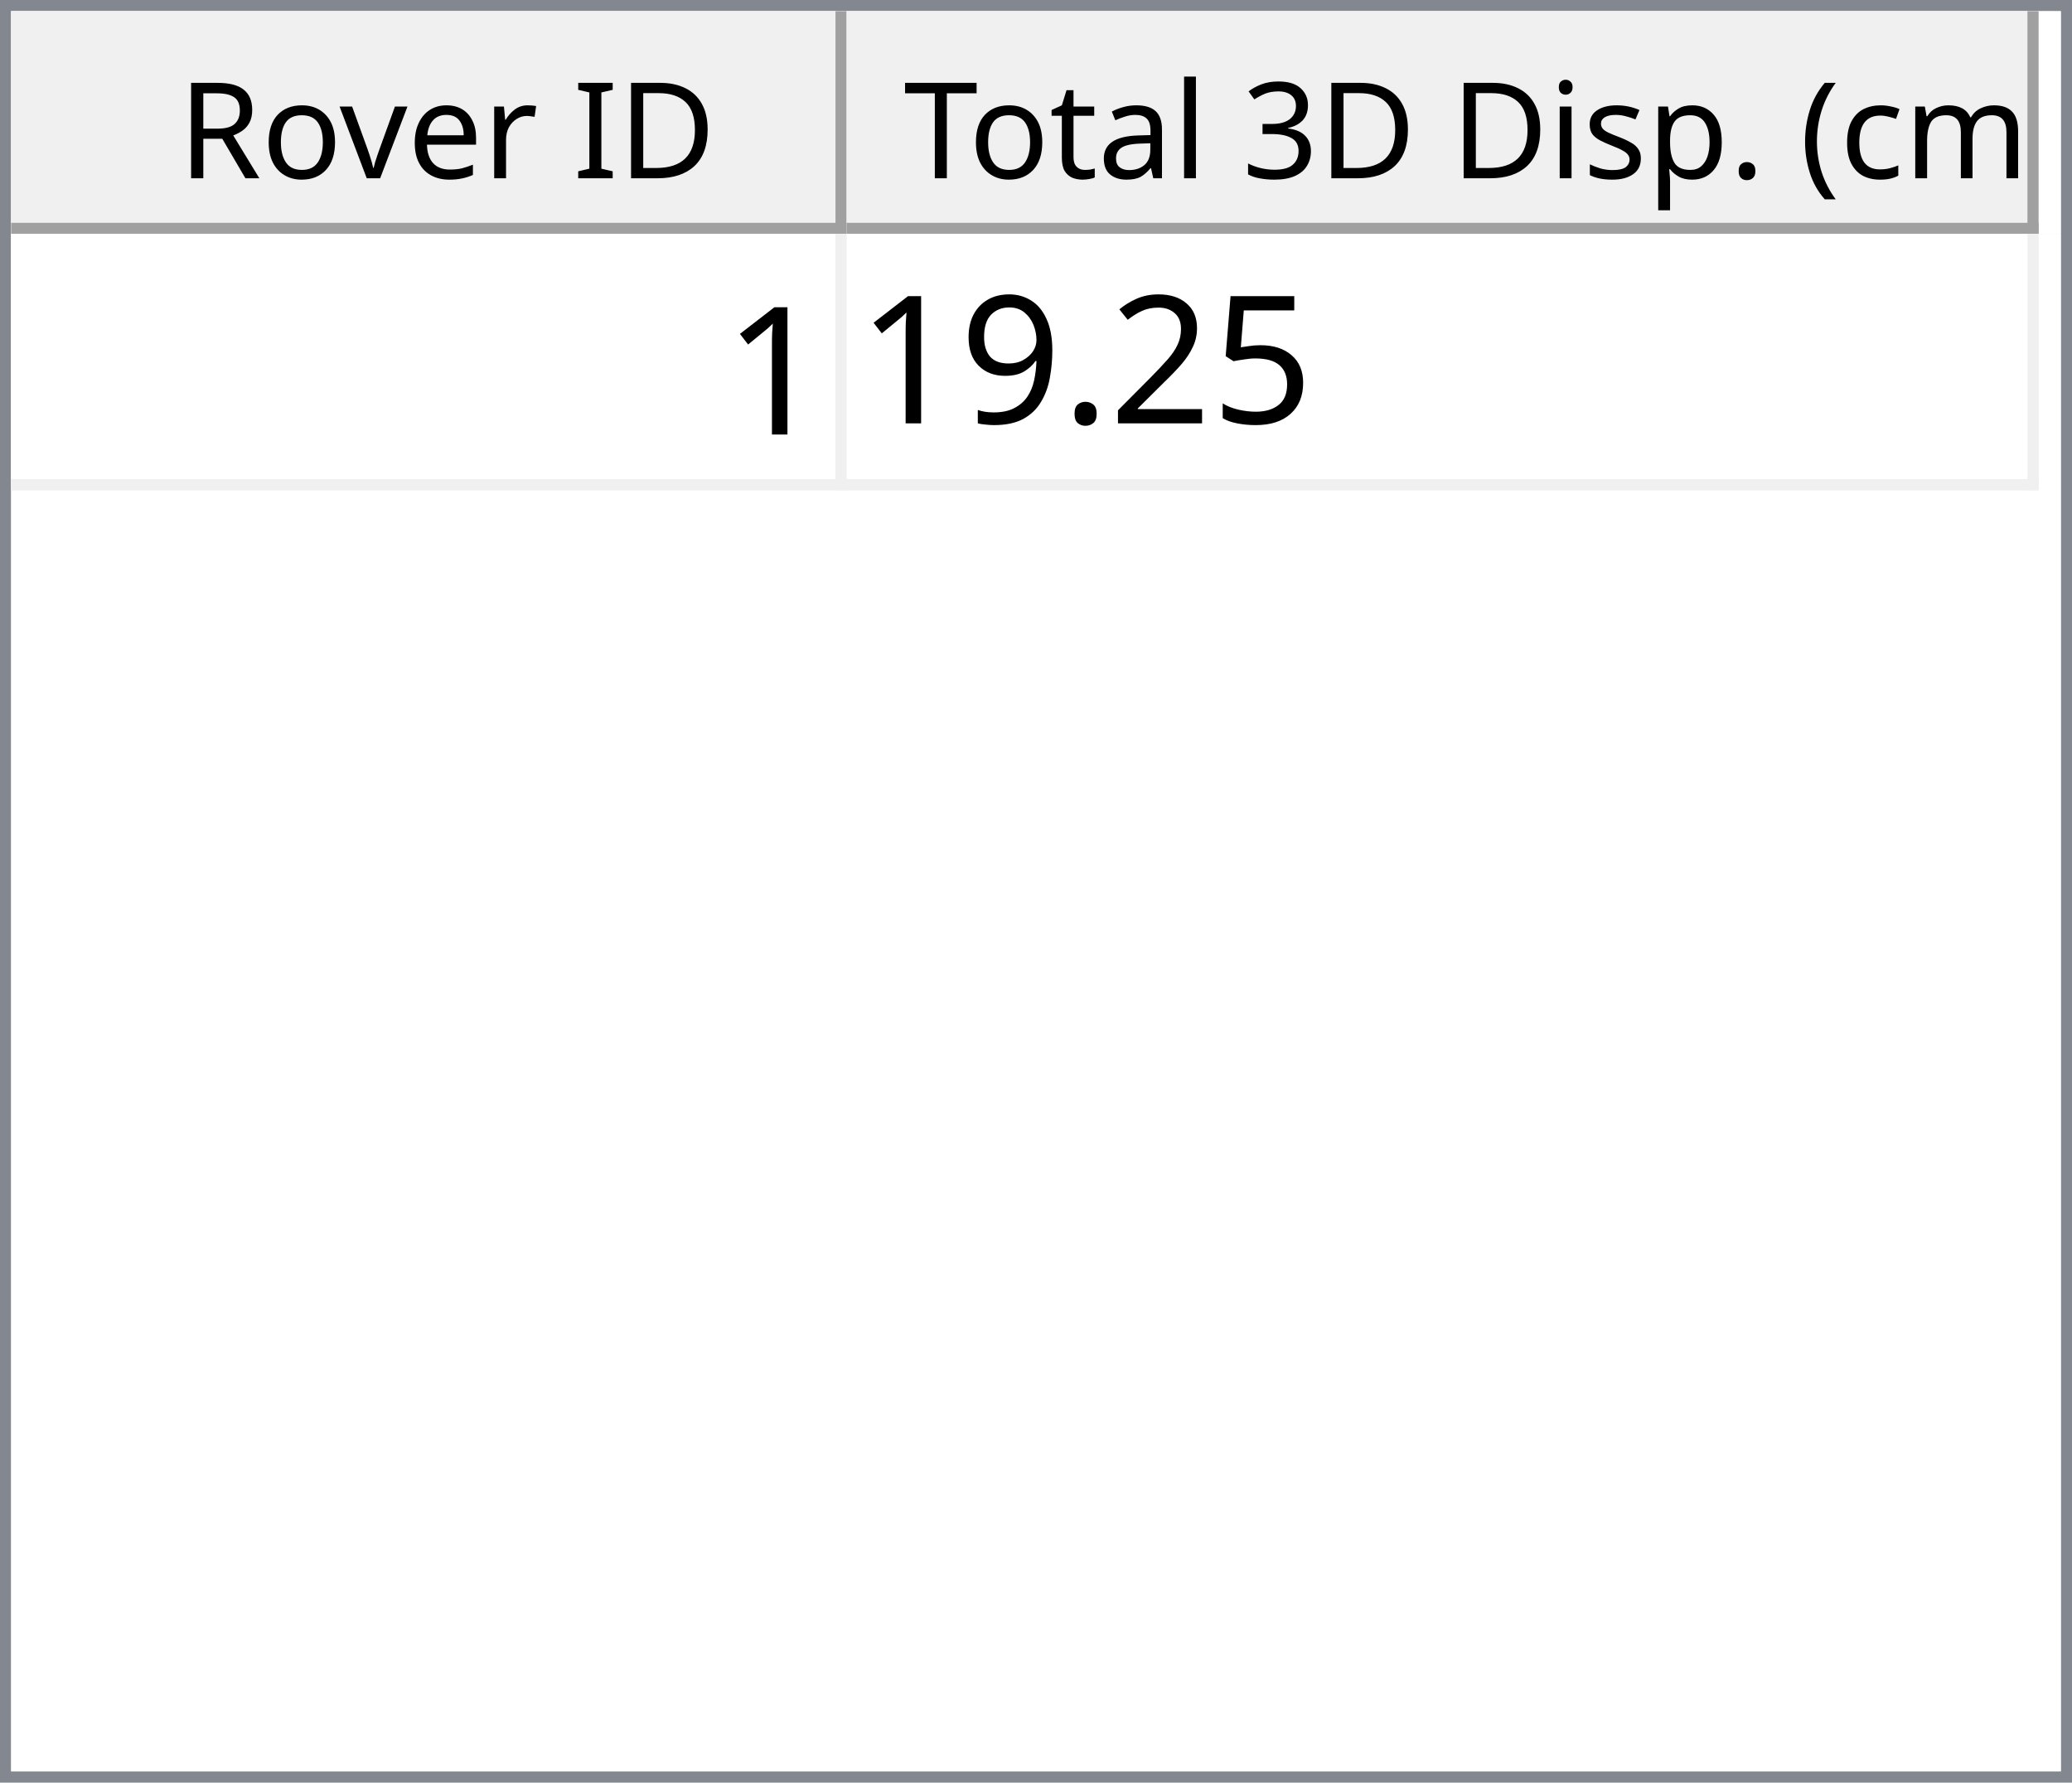
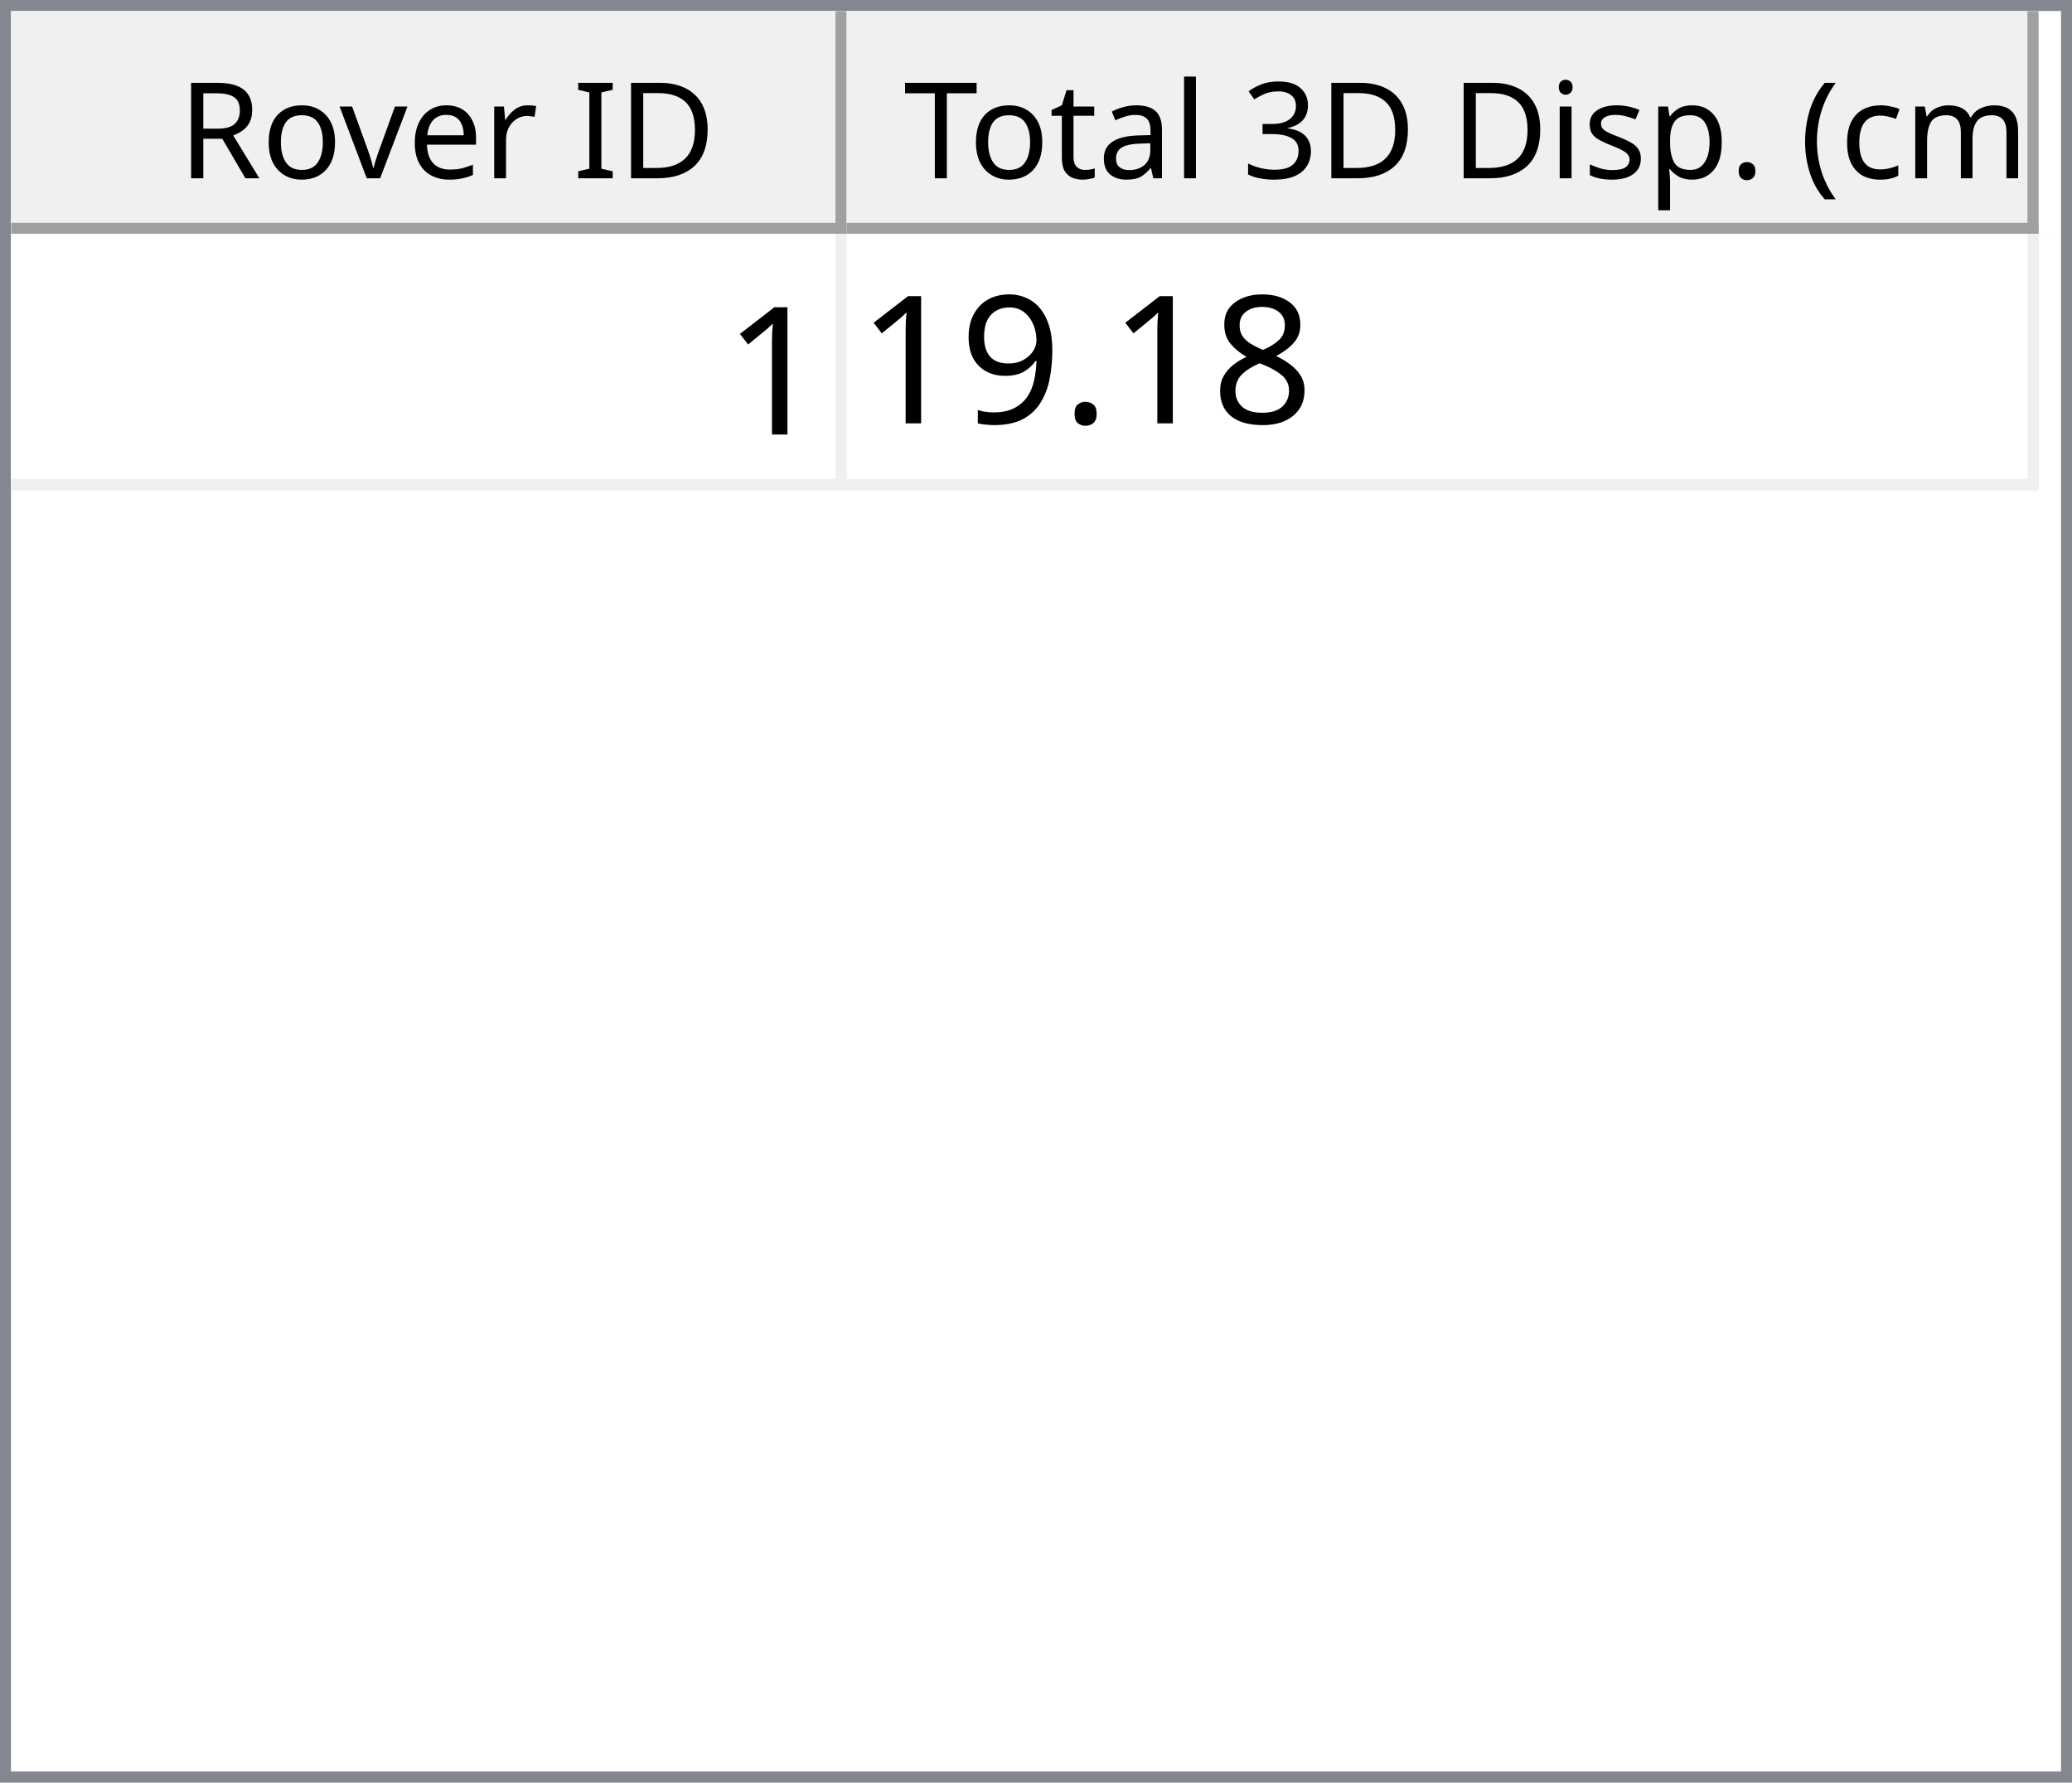
<svg xmlns="http://www.w3.org/2000/svg" style="fill-opacity:1; color-rendering:auto; color-interpolation:auto; text-rendering:auto; stroke:black; stroke-linecap:square; stroke-miterlimit:10; shape-rendering:auto; stroke-opacity:1; fill:black; stroke-dasharray:none; font-weight:normal; stroke-width:1; font-family:'Dialog'; font-style:normal; stroke-linejoin:miter; font-size:12px; stroke-dashoffset:0; image-rendering:auto;" width="186" height="160">
  <defs id="genericDefs" />
  <g>
    <defs id="defs1">
      <clipPath clipPathUnits="userSpaceOnUse" id="clipPath1">
        <path d="M0 0 L186 0 L186 160 L0 160 L0 0 Z" />
      </clipPath>
      <clipPath clipPathUnits="userSpaceOnUse" id="clipPath2">
        <path d="M0 0 L0 160 L186 160 L186 0 Z" />
      </clipPath>
      <clipPath clipPathUnits="userSpaceOnUse" id="clipPath3">
        <path d="M0 0 L0 20 L184 20 L184 0 Z" />
      </clipPath>
      <clipPath clipPathUnits="userSpaceOnUse" id="clipPath4">
        <path d="M0 0 L0 20 L75 20 L75 0 Z" />
      </clipPath>
      <clipPath clipPathUnits="userSpaceOnUse" id="clipPath5">
        <path d="M1 1 L1 19 L74 19 L74 1 Z" />
      </clipPath>
      <clipPath clipPathUnits="userSpaceOnUse" id="clipPath6">
        <path d="M0 0 L0 18 L73 18 L73 0 Z" />
      </clipPath>
      <clipPath clipPathUnits="userSpaceOnUse" id="clipPath7">
        <path d="M-0.5 -0.5 L-0.5 19.5 L74.5 19.5 L74.5 -0.5 Z" />
      </clipPath>
      <clipPath clipPathUnits="userSpaceOnUse" id="clipPath8">
        <path d="M0 0 L0 20 L107 20 L107 0 Z" />
      </clipPath>
      <clipPath clipPathUnits="userSpaceOnUse" id="clipPath9">
        <path d="M1 1 L1 19 L106 19 L106 1 Z" />
      </clipPath>
      <clipPath clipPathUnits="userSpaceOnUse" id="clipPath10">
        <path d="M0 0 L0 18 L105 18 L105 0 Z" />
      </clipPath>
      <clipPath clipPathUnits="userSpaceOnUse" id="clipPath11">
        <path d="M-0.5 -0.5 L-0.5 19.5 L106.5 19.5 L106.5 -0.5 Z" />
      </clipPath>
      <clipPath clipPathUnits="userSpaceOnUse" id="clipPath12">
        <path d="M0 0 L0 138 L184 138 L184 0 Z" />
      </clipPath>
      <clipPath clipPathUnits="userSpaceOnUse" id="clipPath13">
        <path d="M0 0 L0 23 L182 23 L182 0 Z" />
      </clipPath>
      <clipPath clipPathUnits="userSpaceOnUse" id="clipPath14">
        <path d="M-0.5 -0.5 L-0.5 22.5 L181.5 22.5 L181.5 -0.5 Z" />
      </clipPath>
      <clipPath clipPathUnits="userSpaceOnUse" id="clipPath15">
        <path d="M0 0 L0 22 L74 22 L74 0 Z" />
      </clipPath>
      <clipPath clipPathUnits="userSpaceOnUse" id="clipPath16">
        <path d="M0 0 L0 22 L106 22 L106 0 Z" />
      </clipPath>
      <font horiz-adv-x="64.551" id="font1">
        <font-face ascent="107.91" descent="25.098" units-per-em="100" style="font-style:normal; font-family:Segoe UI; font-weight:normal;" />
        <missing-glyph horiz-adv-x="64.551" d="M8.109 0 L8.109 68.266 L56.453 68.266 L56.453 0 L8.109 0 ZM15.328 7.234 L49.219 7.234 L49.219 61.031 L15.328 61.031 L15.328 7.234 Z" />
        <glyph unicode="D" horiz-adv-x="70.117" d="M9.188 0 L9.188 70.016 L28.516 70.016 Q65.531 70.016 65.531 35.891 Q65.531 19.672 55.25 9.836 Q44.969 0 27.734 0 L9.188 0 ZM17.391 62.594 L17.391 7.422 L27.828 7.422 Q41.609 7.422 49.273 14.797 Q56.938 22.172 56.938 35.688 Q56.938 62.594 28.328 62.594 L17.391 62.594 Z" />
        <glyph unicode="I" horiz-adv-x="26.611" d="M17.391 0 L9.188 0 L9.188 70.016 L17.391 70.016 L17.391 0 Z" />
        <glyph unicode=" " horiz-adv-x="27.393" d="" />
        <glyph unicode="r" horiz-adv-x="34.766" d="M34.188 41.891 Q32.078 43.5 28.125 43.5 Q23 43.5 19.555 38.672 Q16.109 33.844 16.109 25.484 L16.109 0 L8.109 0 L8.109 50 L16.109 50 L16.109 39.703 L16.312 39.703 Q18.016 44.969 21.531 47.922 Q25.047 50.875 29.391 50.875 Q32.516 50.875 34.188 50.203 L34.188 41.891 Z" />
        <glyph unicode="e" horiz-adv-x="52.295" d="M48.297 23 L12.984 23 Q13.188 14.656 17.484 10.109 Q21.781 5.562 29.297 5.562 Q37.75 5.562 44.828 11.141 L44.828 3.609 Q38.234 -1.172 27.391 -1.172 Q16.797 -1.172 10.742 5.641 Q4.688 12.453 4.688 24.812 Q4.688 36.469 11.305 43.82 Q17.922 51.172 27.734 51.172 Q37.547 51.172 42.922 44.828 Q48.297 38.484 48.297 27.203 L48.297 23 ZM40.094 29.781 Q40.047 36.719 36.75 40.578 Q33.453 44.438 27.594 44.438 Q21.922 44.438 17.969 40.383 Q14.016 36.328 13.094 29.781 L40.094 29.781 Z" />
        <glyph unicode="v" horiz-adv-x="47.9" d="M47.406 50 L27.484 0 L19.625 0 L0.688 50 L9.469 50 L22.172 13.672 Q23.578 9.672 23.922 6.688 L24.125 6.688 Q24.609 10.453 25.688 13.484 L38.969 50 L47.406 50 Z" />
        <glyph unicode="o" horiz-adv-x="58.594" d="M29 -1.172 Q17.922 -1.172 11.305 5.836 Q4.688 12.844 4.688 24.422 Q4.688 37.016 11.57 44.094 Q18.453 51.172 30.172 51.172 Q41.359 51.172 47.633 44.289 Q53.906 37.406 53.906 25.203 Q53.906 13.234 47.141 6.031 Q40.375 -1.172 29 -1.172 ZM29.594 44.438 Q21.875 44.438 17.383 39.188 Q12.891 33.938 12.891 24.703 Q12.891 15.828 17.43 10.695 Q21.969 5.562 29.594 5.562 Q37.359 5.562 41.531 10.594 Q45.703 15.625 45.703 24.906 Q45.703 34.281 41.531 39.359 Q37.359 44.438 29.594 44.438 Z" />
        <glyph unicode="R" horiz-adv-x="59.814" d="M59.375 0 L49.609 0 L37.891 19.625 Q36.281 22.359 34.766 24.289 Q33.25 26.219 31.664 27.438 Q30.078 28.656 28.25 29.219 Q26.422 29.781 24.125 29.781 L17.391 29.781 L17.391 0 L9.188 0 L9.188 70.016 L30.078 70.016 Q34.672 70.016 38.555 68.867 Q42.438 67.719 45.289 65.375 Q48.141 63.031 49.758 59.547 Q51.375 56.062 51.375 51.375 Q51.375 47.703 50.273 44.656 Q49.172 41.609 47.148 39.211 Q45.125 36.812 42.266 35.133 Q39.406 33.453 35.844 32.516 L35.844 32.328 Q37.594 31.547 38.891 30.547 Q40.188 29.547 41.359 28.18 Q42.531 26.812 43.68 25.078 Q44.828 23.344 46.234 21.047 L59.375 0 ZM17.391 62.594 L17.391 37.203 L28.516 37.203 Q31.594 37.203 34.203 38.133 Q36.812 39.062 38.719 40.797 Q40.625 42.531 41.703 45.047 Q42.781 47.562 42.781 50.688 Q42.781 56.297 39.141 59.445 Q35.5 62.594 28.609 62.594 L17.391 62.594 Z" />
        <glyph unicode=")" horiz-adv-x="30.176" d="M8.297 -15.922 L1.172 -15.922 Q16.406 2.344 16.406 26.812 Q16.406 51.469 1.078 70.016 L8.297 70.016 Q23.531 52.156 23.531 26.703 Q23.531 1.375 8.297 -15.922 Z" />
        <glyph unicode="m" horiz-adv-x="86.133" d="M79.109 0 L71.094 0 L71.094 28.719 Q71.094 37.016 68.531 40.727 Q65.969 44.438 59.906 44.438 Q54.781 44.438 51.195 39.75 Q47.609 35.062 47.609 28.516 L47.609 0 L39.594 0 L39.594 29.688 Q39.594 44.438 28.219 44.438 Q22.953 44.438 19.531 40.016 Q16.109 35.594 16.109 28.516 L16.109 0 L8.109 0 L8.109 50 L16.109 50 L16.109 42.094 L16.312 42.094 Q21.625 51.172 31.844 51.172 Q36.969 51.172 40.773 48.312 Q44.578 45.453 46 40.828 Q51.562 51.172 62.594 51.172 Q79.109 51.172 79.109 30.812 L79.109 0 Z" />
        <glyph unicode="c" horiz-adv-x="46.191" d="M42.188 2.297 Q36.422 -1.172 28.516 -1.172 Q17.828 -1.172 11.258 5.789 Q4.688 12.75 4.688 23.828 Q4.688 36.188 11.766 43.68 Q18.844 51.172 30.672 51.172 Q37.25 51.172 42.281 48.734 L42.281 40.531 Q36.719 44.438 30.375 44.438 Q22.703 44.438 17.797 38.945 Q12.891 33.453 12.891 24.516 Q12.891 15.719 17.508 10.641 Q22.125 5.562 29.891 5.562 Q36.422 5.562 42.188 9.906 L42.188 2.297 Z" />
        <glyph unicode="(" horiz-adv-x="30.176" d="M29.109 -15.922 L21.969 -15.922 Q6.844 1.375 6.844 26.703 Q6.844 52.156 21.969 70.016 L29.203 70.016 Q13.875 51.469 13.875 26.812 Q13.875 2.344 29.109 -15.922 Z" />
        <glyph unicode="." horiz-adv-x="21.68" d="M10.891 -1.078 Q8.641 -1.078 7.055 0.539 Q5.469 2.156 5.469 4.391 Q5.469 6.641 7.055 8.273 Q8.641 9.906 10.891 9.906 Q13.188 9.906 14.797 8.273 Q16.406 6.641 16.406 4.391 Q16.406 2.156 14.797 0.539 Q13.188 -1.078 10.891 -1.078 Z" />
        <glyph unicode="p" horiz-adv-x="58.789" d="M16.312 7.234 L16.109 7.234 L16.109 -23 L8.109 -23 L8.109 50 L16.109 50 L16.109 41.219 L16.312 41.219 Q22.219 51.172 33.594 51.172 Q43.266 51.172 48.688 44.461 Q54.109 37.75 54.109 26.469 Q54.109 13.922 48 6.375 Q41.891 -1.172 31.297 -1.172 Q21.578 -1.172 16.312 7.234 ZM16.109 27.391 L16.109 20.406 Q16.109 14.203 20.141 9.883 Q24.172 5.562 30.375 5.562 Q37.641 5.562 41.773 11.133 Q45.906 16.703 45.906 26.609 Q45.906 34.969 42.047 39.703 Q38.188 44.438 31.594 44.438 Q24.609 44.438 20.359 39.578 Q16.109 34.719 16.109 27.391 Z" />
        <glyph unicode="s" horiz-adv-x="42.432" d="M5.078 1.812 L5.078 10.406 Q11.625 5.562 19.484 5.562 Q30.031 5.562 30.031 12.594 Q30.031 14.594 29.125 15.992 Q28.219 17.391 26.68 18.461 Q25.141 19.531 23.07 20.383 Q21 21.234 18.609 22.172 Q15.281 23.484 12.766 24.828 Q10.25 26.172 8.57 27.859 Q6.891 29.547 6.031 31.695 Q5.172 33.844 5.172 36.719 Q5.172 40.234 6.789 42.945 Q8.406 45.656 11.086 47.484 Q13.766 49.312 17.211 50.242 Q20.656 51.172 24.312 51.172 Q30.812 51.172 35.938 48.922 L35.938 40.828 Q30.422 44.438 23.25 44.438 Q21 44.438 19.195 43.922 Q17.391 43.406 16.094 42.477 Q14.797 41.547 14.086 40.258 Q13.375 38.969 13.375 37.406 Q13.375 35.453 14.086 34.133 Q14.797 32.812 16.164 31.789 Q17.531 30.766 19.484 29.938 Q21.438 29.109 23.922 28.125 Q27.25 26.859 29.883 25.516 Q32.516 24.172 34.375 22.484 Q36.234 20.797 37.234 18.602 Q38.234 16.406 38.234 13.375 Q38.234 9.672 36.602 6.938 Q34.969 4.203 32.234 2.398 Q29.5 0.594 25.93 -0.289 Q22.359 -1.172 18.453 -1.172 Q10.75 -1.172 5.078 1.812 Z" />
        <glyph unicode="i" horiz-adv-x="24.219" d="M12.203 62.703 Q10.062 62.703 8.547 64.164 Q7.031 65.625 7.031 67.875 Q7.031 70.125 8.547 71.609 Q10.062 73.094 12.203 73.094 Q14.406 73.094 15.945 71.609 Q17.484 70.125 17.484 67.875 Q17.484 65.719 15.945 64.211 Q14.406 62.703 12.203 62.703 ZM16.109 0 L8.109 0 L8.109 50 L16.109 50 L16.109 0 Z" />
        <glyph unicode="3" horiz-adv-x="53.906" d="M46.531 19.828 Q46.531 15.094 44.75 11.211 Q42.969 7.328 39.719 4.57 Q36.469 1.812 31.93 0.297 Q27.391 -1.219 21.922 -1.219 Q11.922 -1.219 6 2.594 L6 11.188 Q13.094 5.609 22.219 5.609 Q25.875 5.609 28.828 6.539 Q31.781 7.469 33.906 9.227 Q36.031 10.984 37.18 13.477 Q38.328 15.969 38.328 19.094 Q38.328 32.812 18.797 32.812 L12.984 32.812 L12.984 39.594 L18.5 39.594 Q35.797 39.594 35.797 52.484 Q35.797 64.406 22.609 64.406 Q15.188 64.406 8.688 59.422 L8.688 67.188 Q15.375 71.188 24.609 71.188 Q29 71.188 32.57 69.969 Q36.141 68.75 38.68 66.555 Q41.219 64.359 42.609 61.281 Q44 58.203 44 54.5 Q44 40.672 30.031 36.719 L30.031 36.531 Q33.594 36.141 36.625 34.797 Q39.656 33.453 41.852 31.305 Q44.047 29.156 45.289 26.25 Q46.531 23.344 46.531 19.828 Z" />
        <glyph unicode="l" horiz-adv-x="24.219" d="M16.109 0 L8.109 0 L8.109 74.031 L16.109 74.031 L16.109 0 Z" />
        <glyph unicode="a" horiz-adv-x="50.879" d="M43.891 0 L35.891 0 L35.891 7.812 L35.688 7.812 Q30.469 -1.172 20.312 -1.172 Q12.844 -1.172 8.617 2.781 Q4.391 6.734 4.391 13.281 Q4.391 27.297 20.906 29.594 L35.891 31.688 Q35.891 44.438 25.594 44.438 Q16.547 44.438 9.281 38.281 L9.281 46.484 Q16.656 51.172 26.266 51.172 Q43.891 51.172 43.891 32.516 L43.891 0 ZM35.891 25.297 L23.828 23.641 Q18.266 22.859 15.43 20.875 Q12.594 18.891 12.594 13.875 Q12.594 10.203 15.211 7.883 Q17.828 5.562 22.172 5.562 Q28.125 5.562 32.008 9.742 Q35.891 13.922 35.891 20.312 L35.891 25.297 Z" />
        <glyph unicode="t" horiz-adv-x="33.887" d="M31.297 0.484 Q28.469 -1.078 23.828 -1.078 Q10.688 -1.078 10.688 13.578 L10.688 43.172 L2.094 43.172 L2.094 50 L10.688 50 L10.688 62.203 L18.703 64.797 L18.703 50 L31.297 50 L31.297 43.172 L18.703 43.172 L18.703 14.984 Q18.703 9.969 20.414 7.82 Q22.125 5.672 26.078 5.672 Q29.109 5.672 31.297 7.328 L31.297 0.484 Z" />
        <glyph unicode="T" horiz-adv-x="52.393" d="M50.594 62.594 L30.375 62.594 L30.375 0 L22.172 0 L22.172 62.594 L2 62.594 L2 70.016 L50.594 70.016 L50.594 62.594 Z" />
      </font>
      <font horiz-adv-x="75.0" id="font2">
        <font-face ascent="100.537" descent="21.973" units-per-em="100" style="font-style:normal; font-family:sans-serif; font-weight:normal;" />
        <missing-glyph horiz-adv-x="75.0" d="M12.5 0 L12.5 62.5 L62.5 62.5 L62.5 0 L12.5 0 ZM14.062 1.562 L60.938 1.562 L60.938 60.938 L14.062 60.938 L14.062 1.562 Z" />
        <glyph unicode="1" horiz-adv-x="55.615" d="M37.25 0 L28.469 0 L28.469 56 Q25.297 52.984 20.141 49.953 Q14.984 46.922 10.891 45.406 L10.891 53.906 Q18.266 57.375 23.781 62.305 Q29.297 67.234 31.594 71.875 L37.25 71.875 L37.25 0 Z" />
-         <glyph unicode="5" horiz-adv-x="55.615" d="M4.156 18.75 L13.375 19.531 Q14.406 12.797 18.141 9.398 Q21.875 6 27.156 6 Q33.5 6 37.891 10.789 Q42.281 15.578 42.281 23.484 Q42.281 31 38.062 35.352 Q33.844 39.703 27 39.703 Q22.75 39.703 19.336 37.773 Q15.922 35.844 13.969 32.766 L5.719 33.844 L12.641 70.609 L48.25 70.609 L48.25 62.203 L19.672 62.203 L15.828 42.969 Q22.266 47.469 29.344 47.469 Q38.719 47.469 45.164 40.969 Q51.609 34.469 51.609 24.266 Q51.609 14.547 45.953 7.469 Q39.062 -1.219 27.156 -1.219 Q17.391 -1.219 11.211 4.25 Q5.031 9.719 4.156 18.75 Z" />
-         <glyph unicode="2" horiz-adv-x="55.615" d="M50.344 8.453 L50.344 0 L3.031 0 Q2.938 3.172 4.047 6.109 Q5.859 10.938 9.836 15.625 Q13.812 20.312 21.344 26.469 Q33.016 36.031 37.117 41.625 Q41.219 47.219 41.219 52.203 Q41.219 57.422 37.477 61.008 Q33.734 64.594 27.734 64.594 Q21.391 64.594 17.578 60.789 Q13.766 56.984 13.719 50.25 L4.688 51.172 Q5.609 61.281 11.664 66.578 Q17.719 71.875 27.938 71.875 Q38.234 71.875 44.242 66.164 Q50.25 60.453 50.25 52 Q50.25 47.703 48.492 43.555 Q46.734 39.406 42.656 34.812 Q38.578 30.219 29.109 22.219 Q21.188 15.578 18.945 13.211 Q16.703 10.844 15.234 8.453 L50.344 8.453 Z" />
+         <glyph unicode="8" horiz-adv-x="55.615" d="M17.672 38.812 Q12.203 40.828 9.57 44.539 Q6.938 48.25 6.938 53.422 Q6.938 61.234 12.555 66.555 Q18.172 71.875 27.484 71.875 Q36.859 71.875 42.578 66.43 Q48.297 60.984 48.297 53.172 Q48.297 48.188 45.68 44.508 Q43.062 40.828 37.75 38.812 Q44.344 36.672 47.781 31.883 Q51.219 27.094 51.219 20.453 Q51.219 11.281 44.727 5.031 Q38.234 -1.219 27.641 -1.219 Q17.047 -1.219 10.547 5.055 Q4.047 11.328 4.047 20.703 Q4.047 27.688 7.594 32.398 Q11.141 37.109 17.672 38.812 ZM15.922 53.719 Q15.922 48.641 19.195 45.414 Q22.469 42.188 27.688 42.188 Q32.766 42.188 36.016 45.383 Q39.266 48.578 39.266 53.219 Q39.266 58.062 35.914 61.359 Q32.562 64.656 27.594 64.656 Q22.562 64.656 19.242 61.43 Q15.922 58.203 15.922 53.719 ZM13.094 20.656 Q13.094 16.891 14.875 13.375 Q16.656 9.859 20.172 7.93 Q23.688 6 27.734 6 Q34.031 6 38.133 10.055 Q42.234 14.109 42.234 20.359 Q42.234 26.703 38.016 30.859 Q33.797 35.016 27.438 35.016 Q21.234 35.016 17.164 30.914 Q13.094 26.812 13.094 20.656 Z" />
        <glyph unicode="." horiz-adv-x="27.783" d="M9.078 0 L9.078 10.016 L19.094 10.016 L19.094 0 L9.078 0 Z" />
        <glyph unicode="9" horiz-adv-x="55.615" d="M5.469 16.547 L13.922 17.328 Q14.984 11.375 18.016 8.688 Q21.047 6 25.781 6 Q29.828 6 32.883 7.859 Q35.938 9.719 37.891 12.82 Q39.844 15.922 41.164 21.195 Q42.484 26.469 42.484 31.938 Q42.484 32.516 42.438 33.688 Q39.797 29.5 35.234 26.883 Q30.672 24.266 25.344 24.266 Q16.453 24.266 10.305 30.711 Q4.156 37.156 4.156 47.703 Q4.156 58.594 10.578 65.234 Q17 71.875 26.656 71.875 Q33.641 71.875 39.43 68.117 Q45.219 64.359 48.219 57.398 Q51.219 50.438 51.219 37.25 Q51.219 23.531 48.242 15.406 Q45.266 7.281 39.383 3.031 Q33.5 -1.219 25.594 -1.219 Q17.188 -1.219 11.867 3.445 Q6.547 8.109 5.469 16.547 ZM41.453 48.141 Q41.453 55.719 37.43 60.156 Q33.406 64.594 27.734 64.594 Q21.875 64.594 17.531 59.812 Q13.188 55.031 13.188 47.406 Q13.188 40.578 17.312 36.305 Q21.438 32.031 27.484 32.031 Q33.594 32.031 37.523 36.305 Q41.453 40.578 41.453 48.141 Z" />
      </font>
    </defs>
    <g style="fill:white; stroke:white;">
      <rect x="0" y="0" width="186" style="clip-path:url(#clipPath1); stroke:none;" height="160" />
    </g>
    <g style="fill:white; text-rendering:optimizeSpeed; color-rendering:optimizeSpeed; image-rendering:optimizeSpeed; shape-rendering:crispEdges; stroke:white; color-interpolation:sRGB;">
      <rect x="0" width="186" height="160" y="0" style="stroke:none;" />
      <path style="stroke:none;" d="M0 160 L186 160 L186 0 L0 0 Z" />
    </g>
    <g style="fill:rgb(240,240,240); font-family:'Segoe UI'; stroke:rgb(240,240,240);">
      <rect x="0" y="0" width="186" style="clip-path:url(#clipPath2); stroke:none;" height="160" />
    </g>
    <g style="fill:rgb(130,135,144); font-family:'Segoe UI'; stroke:rgb(130,135,144);">
      <path d="M0 0 L186 0 L186 160 L0 160 L0 0 ZM1 1 L185 1 L185 159 L1 159 L1 1 Z" style="fill-rule:evenodd; clip-path:url(#clipPath2); stroke:none;" />
    </g>
    <g style="fill:white; font-family:'Segoe UI'; stroke:white;" transform="translate(1,1)">
      <rect x="0" y="0" width="184" style="clip-path:url(#clipPath3); stroke:none;" height="20" />
    </g>
    <g style="fill:rgb(240,240,240); font-family:'Segoe UI'; stroke:rgb(240,240,240);" transform="translate(1,1)">
      <rect x="0" y="0" width="75" style="clip-path:url(#clipPath4); stroke:none;" height="20" />
    </g>
    <g style="font-family:'Segoe UI';" transform="translate(2,2)">
      <text x="14" xml:space="preserve" y="14" style="clip-path:url(#clipPath6); stroke:none;">Rover ID</text>
    </g>
    <g style="fill:rgb(160,160,160); font-family:'Segoe UI'; stroke:rgb(160,160,160); stroke-linejoin:bevel;" transform="translate(1.5,1.5)">
      <line x1="74" x2="74" y1="0" style="fill:none; clip-path:url(#clipPath7);" y2="19" />
    </g>
    <g style="fill:rgb(160,160,160); font-family:'Segoe UI'; stroke:rgb(160,160,160); stroke-linejoin:bevel;" transform="matrix(1,0,0,1,1,1) translate(0.5,0.5)">
      <line x1="0" x2="74" y1="19" style="fill:none; clip-path:url(#clipPath7);" y2="19" />
    </g>
    <g style="fill:rgb(240,240,240); font-family:'Segoe UI'; stroke:rgb(240,240,240);" transform="translate(76,1)">
      <rect x="0" y="0" width="107" style="clip-path:url(#clipPath8); stroke:none;" height="20" />
    </g>
    <g style="font-family:'Segoe UI';" transform="translate(77,2)">
      <text x="1" xml:space="preserve" y="14" style="clip-path:url(#clipPath10); stroke:none;"> Total 3D Disp. (cm)</text>
    </g>
    <g style="fill:rgb(160,160,160); font-family:'Segoe UI'; stroke:rgb(160,160,160); stroke-linejoin:bevel;" transform="translate(76.5,1.5)">
      <line x1="106" x2="106" y1="0" style="fill:none; clip-path:url(#clipPath11);" y2="19" />
    </g>
    <g style="fill:rgb(160,160,160); font-family:'Segoe UI'; stroke:rgb(160,160,160); stroke-linejoin:bevel;" transform="matrix(1,0,0,1,76,1) translate(0.5,0.5)">
      <line x1="0" x2="106" y1="19" style="fill:none; clip-path:url(#clipPath11);" y2="19" />
    </g>
    <g style="fill:white; font-family:'Segoe UI'; stroke:white;" transform="translate(1,21)">
      <rect x="0" y="0" width="184" style="clip-path:url(#clipPath12); stroke:none;" height="138" />
    </g>
    <g style="fill:rgb(240,240,240); font-size:16px; font-family:sans-serif; stroke:rgb(240,240,240);" transform="translate(1,21)">
      <rect x="0" y="0" width="182" style="clip-path:url(#clipPath13); stroke:none;" height="23" />
      <line transform="translate(0.5,0.5)" x1="0" x2="181" y1="22" style="clip-path:url(#clipPath14); fill:none; stroke-linejoin:bevel;" y2="22" />
    </g>
    <g transform="matrix(1,0,0,1,1,21) translate(0.5,0.5)" style="fill:rgb(240,240,240); font-size:16px; font-family:sans-serif; stroke:rgb(240,240,240); stroke-linejoin:bevel;">
      <line x1="74" x2="74" y1="0" style="fill:none; clip-path:url(#clipPath14);" y2="22" />
    </g>
    <g transform="matrix(1,0,0,1,1,21) translate(0.5,0.5)" style="fill:rgb(240,240,240); font-size:16px; font-family:sans-serif; stroke:rgb(240,240,240); stroke-linejoin:bevel;">
      <line x1="181" x2="181" y1="0" style="fill:none; clip-path:url(#clipPath14);" y2="22" />
    </g>
    <g style="fill:white; font-size:16px; font-family:sans-serif; stroke:white;" transform="matrix(1,0,0,1,1,21)">
      <rect x="0" y="0" width="74" style="clip-path:url(#clipPath15); stroke:none;" height="22" />
      <text x="64" y="18" style="fill:black; clip-path:url(#clipPath15); stroke:none;" xml:space="preserve">1</text>
    </g>
    <g style="fill:white; font-size:16px; font-family:sans-serif; stroke:white;" transform="matrix(1,0,0,1,1,21) translate(75,0)">
      <rect x="0" y="0" width="106" style="clip-path:url(#clipPath16); stroke:none;" height="22" />
-       <text x="1" y="17" style="fill:black; clip-path:url(#clipPath16); stroke:none;" xml:space="preserve">19.25</text>
+       <text x="1" y="17" style="fill:black; clip-path:url(#clipPath16); stroke:none;" xml:space="preserve">19.18</text>
    </g>
  </g>
</svg>
